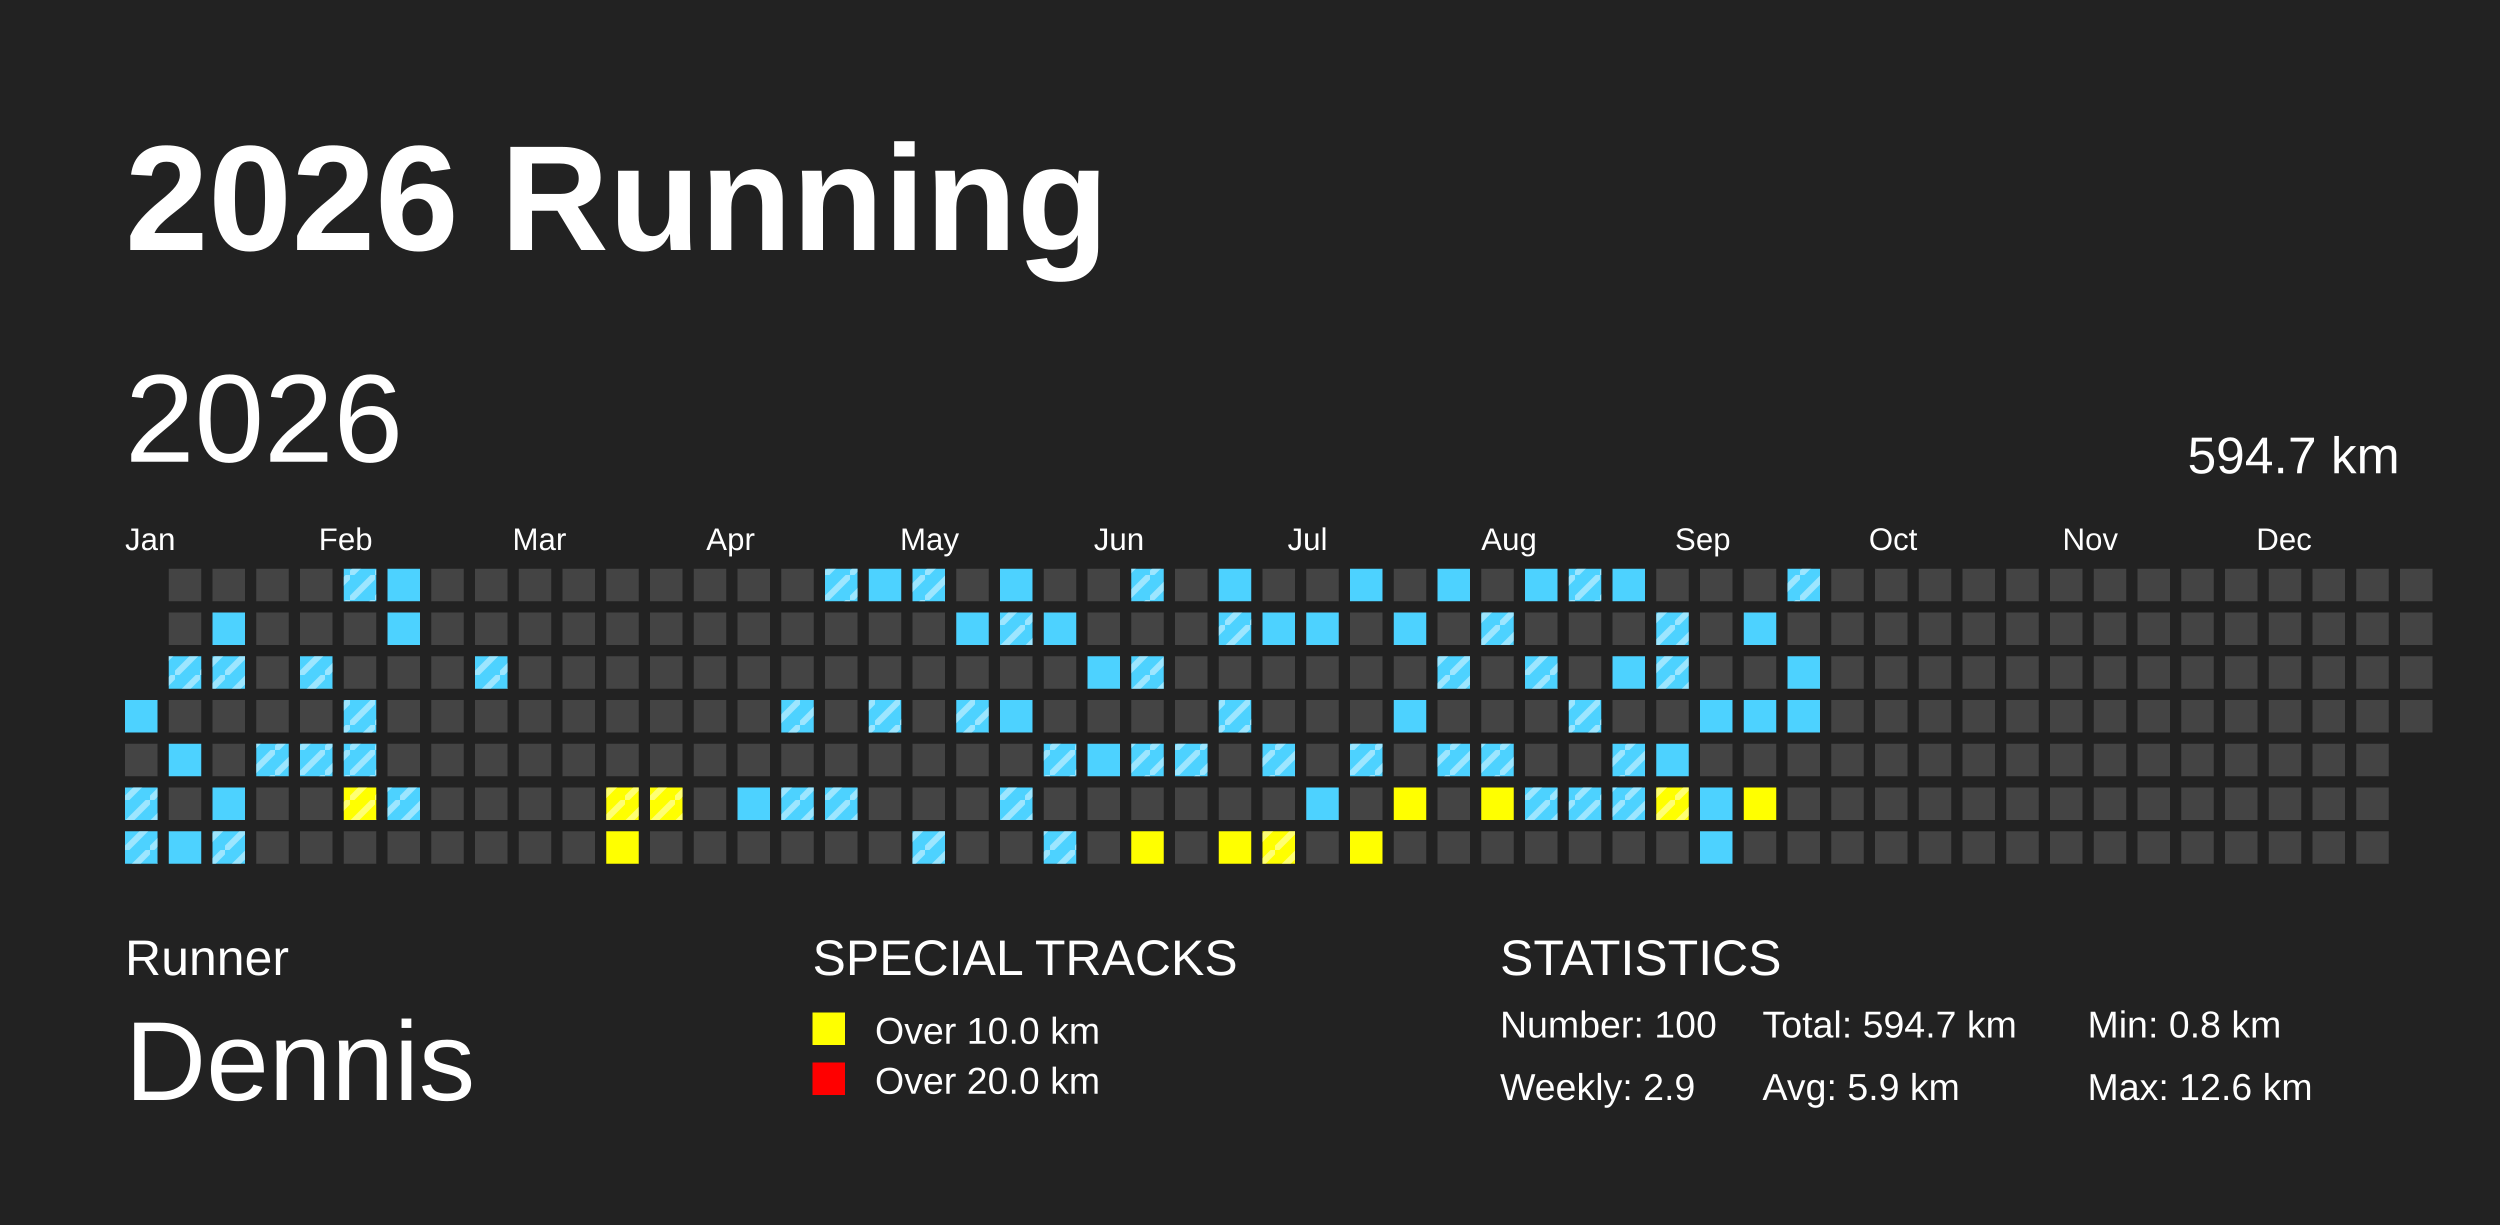
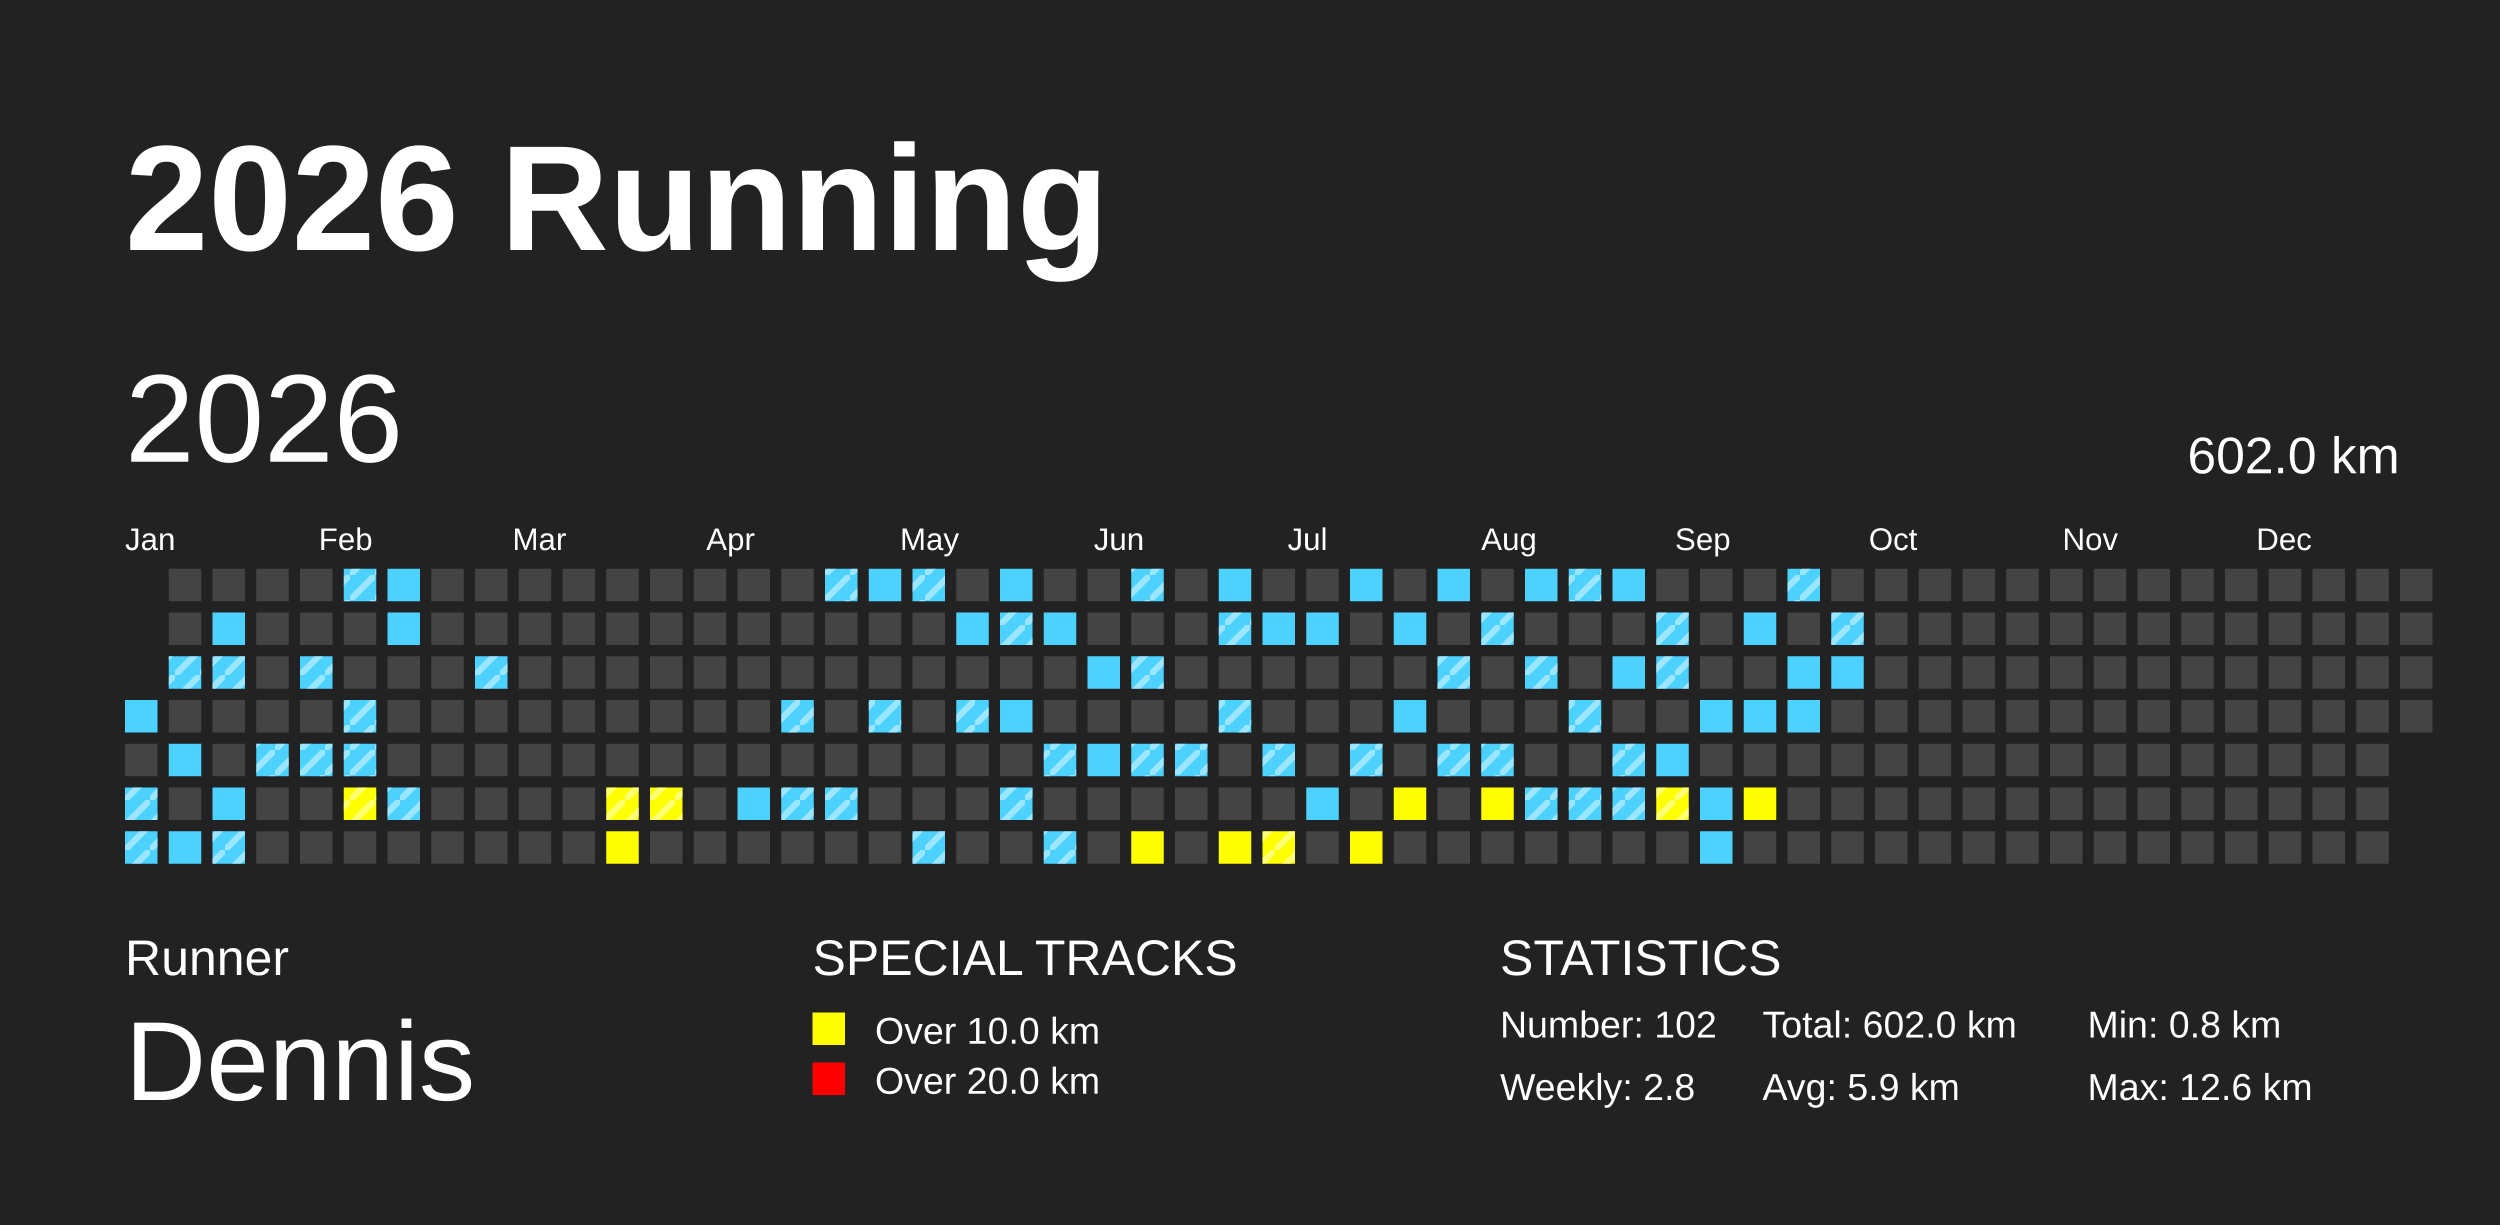
<svg xmlns="http://www.w3.org/2000/svg" baseProfile="full" height="98mm" version="1.1" viewBox="0,0,200,98" width="200mm">
  <defs>
    <pattern height="2" id="indoor-stripe" patternUnits="userSpaceOnUse" width="2">
      <line stroke="white" stroke-opacity="0.45" stroke-width="0.5" x1="0" x2="2" y1="2" y2="0" />
    </pattern>
  </defs>
  <rect fill="#222222" height="98" width="200" x="0" y="0" />
  <text fill="#FFFFFF" style="font-size:12px; font-family:Arial; font-weight:bold;" x="10" y="20">2026 Running</text>
  <text fill="#FFFFFF" style="font-size:4px; font-family:Arial" x="10" y="78">Runner</text>
  <text fill="#FFFFFF" style="font-size:9px; font-family:Arial" x="10" y="88">Dennis</text>
  <text fill="#FFFFFF" style="font-size:4px; font-family:Arial" x="65" y="78">SPECIAL TRACKS</text>
  <rect fill="yellow" height="2.6" width="2.6" x="65" y="81" />
  <text fill="#FFFFFF" style="font-size:3px; font-family:Arial" x="70" y="83.5">Over 10.0 km</text>
  <rect fill="red" height="2.6" width="2.6" x="65" y="85" />
  <text fill="#FFFFFF" style="font-size:3px; font-family:Arial" x="70" y="87.5">Over 20.0 km</text>
  <text fill="#FFFFFF" style="font-size:4px; font-family:Arial" x="120" y="78">STATISTICS</text>
-   <text fill="#FFFFFF" style="font-size:3px; font-family:Arial" x="120" y="83">Number: 100</text>
-   <text fill="#FFFFFF" style="font-size:3px; font-family:Arial" x="120" y="88">Weekly: 2.9</text>
-   <text fill="#FFFFFF" style="font-size:3px; font-family:Arial" x="141" y="83">Total: 594.7 km</text>
+   <text fill="#FFFFFF" style="font-size:3px; font-family:Arial" x="120" y="83">Number: 102</text>
+   <text fill="#FFFFFF" style="font-size:3px; font-family:Arial" x="120" y="88">Weekly: 2.8</text>
+   <text fill="#FFFFFF" style="font-size:3px; font-family:Arial" x="141" y="83">Total: 602.0 km</text>
  <text fill="#FFFFFF" style="font-size:3px; font-family:Arial" x="141" y="88">Avg: 5.9 km</text>
  <text fill="#FFFFFF" style="font-size:3px; font-family:Arial" x="167" y="83">Min: 0.8 km</text>
  <text fill="#FFFFFF" style="font-size:3px; font-family:Arial" x="167" y="88">Max: 12.6 km</text>
  <text dominant-baseline="hanging" fill="#FFFFFF" style="font-size:10.0px; font-family:Arial;" x="10" y="30">2026</text>
-   <text dominant-baseline="hanging" fill="#FFFFFF" style="font-size:4.125px; font-family:Arial;" x="175" y="35">594.7 km</text>
+   <text dominant-baseline="hanging" fill="#FFFFFF" style="font-size:4.125px; font-family:Arial;" x="175" y="35">602.0 km</text>
  <text fill="#FFFFFF" style="font-size:2.5px; font-family:Arial" x="10.0" y="44">Jan</text>
  <text fill="#FFFFFF" style="font-size:2.5px; font-family:Arial" x="25.5" y="44">Feb</text>
  <text fill="#FFFFFF" style="font-size:2.5px; font-family:Arial" x="41.0" y="44">Mar</text>
  <text fill="#FFFFFF" style="font-size:2.5px; font-family:Arial" x="56.5" y="44">Apr</text>
  <text fill="#FFFFFF" style="font-size:2.5px; font-family:Arial" x="72.0" y="44">May</text>
  <text fill="#FFFFFF" style="font-size:2.5px; font-family:Arial" x="87.5" y="44">Jun</text>
  <text fill="#FFFFFF" style="font-size:2.5px; font-family:Arial" x="103.0" y="44">Jul</text>
  <text fill="#FFFFFF" style="font-size:2.5px; font-family:Arial" x="118.5" y="44">Aug</text>
  <text fill="#FFFFFF" style="font-size:2.5px; font-family:Arial" x="134.0" y="44">Sep</text>
  <text fill="#FFFFFF" style="font-size:2.5px; font-family:Arial" x="149.5" y="44">Oct</text>
  <text fill="#FFFFFF" style="font-size:2.5px; font-family:Arial" x="165.0" y="44">Nov</text>
  <text fill="#FFFFFF" style="font-size:2.5px; font-family:Arial" x="180.5" y="44">Dec</text>
  <rect fill="#4DD2FF" height="2.6" width="2.6" x="10.0" y="56.0" />
  <rect fill="#444444" height="2.6" width="2.6" x="10.0" y="59.5" />
  <rect fill="#4DD2FF" height="2.6" width="2.6" x="10.0" y="63.0" />
  <rect fill="url(#indoor-stripe)" height="2.6" style="pointer-events: none;" width="2.6" x="10.0" y="63.0" />
  <rect fill="#4DD2FF" height="2.6" width="2.6" x="10.0" y="66.5" />
  <rect fill="url(#indoor-stripe)" height="2.6" style="pointer-events: none;" width="2.6" x="10.0" y="66.5" />
  <rect fill="#444444" height="2.6" width="2.6" x="13.5" y="45.5" />
  <rect fill="#444444" height="2.6" width="2.6" x="13.5" y="49.0" />
  <rect fill="#4DD2FF" height="2.6" width="2.6" x="13.5" y="52.5" />
  <rect fill="url(#indoor-stripe)" height="2.6" style="pointer-events: none;" width="2.6" x="13.5" y="52.5" />
  <rect fill="#444444" height="2.6" width="2.6" x="13.5" y="56.0" />
  <rect fill="#4DD2FF" height="2.6" width="2.6" x="13.5" y="59.5" />
  <rect fill="#444444" height="2.6" width="2.6" x="13.5" y="63.0" />
  <rect fill="#4DD2FF" height="2.6" width="2.6" x="13.5" y="66.5" />
  <rect fill="#444444" height="2.6" width="2.6" x="17.0" y="45.5" />
  <rect fill="#4DD2FF" height="2.6" width="2.6" x="17.0" y="49.0" />
  <rect fill="#4DD2FF" height="2.6" width="2.6" x="17.0" y="52.5" />
  <rect fill="url(#indoor-stripe)" height="2.6" style="pointer-events: none;" width="2.6" x="17.0" y="52.5" />
  <rect fill="#444444" height="2.6" width="2.6" x="17.0" y="56.0" />
  <rect fill="#444444" height="2.6" width="2.6" x="17.0" y="59.5" />
  <rect fill="#4DD2FF" height="2.6" width="2.6" x="17.0" y="63.0" />
  <rect fill="#4DD2FF" height="2.6" width="2.6" x="17.0" y="66.5" />
  <rect fill="url(#indoor-stripe)" height="2.6" style="pointer-events: none;" width="2.6" x="17.0" y="66.5" />
  <rect fill="#444444" height="2.6" width="2.6" x="20.5" y="45.5" />
  <rect fill="#444444" height="2.6" width="2.6" x="20.5" y="49.0" />
  <rect fill="#444444" height="2.6" width="2.6" x="20.5" y="52.5" />
  <rect fill="#444444" height="2.6" width="2.6" x="20.5" y="56.0" />
  <rect fill="#4DD2FF" height="2.6" width="2.6" x="20.5" y="59.5" />
  <rect fill="url(#indoor-stripe)" height="2.6" style="pointer-events: none;" width="2.6" x="20.5" y="59.5" />
  <rect fill="#444444" height="2.6" width="2.6" x="20.5" y="63.0" />
  <rect fill="#444444" height="2.6" width="2.6" x="20.5" y="66.5" />
  <rect fill="#444444" height="2.6" width="2.6" x="24.0" y="45.5" />
  <rect fill="#444444" height="2.6" width="2.6" x="24.0" y="49.0" />
  <rect fill="#4DD2FF" height="2.6" width="2.6" x="24.0" y="52.5" />
  <rect fill="url(#indoor-stripe)" height="2.6" style="pointer-events: none;" width="2.6" x="24.0" y="52.5" />
  <rect fill="#444444" height="2.6" width="2.6" x="24.0" y="56.0" />
  <rect fill="#4DD2FF" height="2.6" width="2.6" x="24.0" y="59.5" />
  <rect fill="url(#indoor-stripe)" height="2.6" style="pointer-events: none;" width="2.6" x="24.0" y="59.5" />
  <rect fill="#444444" height="2.6" width="2.6" x="24.0" y="63.0" />
  <rect fill="#444444" height="2.6" width="2.6" x="24.0" y="66.5" />
  <rect fill="#4DD2FF" height="2.6" width="2.6" x="27.5" y="45.5" />
  <rect fill="url(#indoor-stripe)" height="2.6" style="pointer-events: none;" width="2.6" x="27.5" y="45.5" />
  <rect fill="#444444" height="2.6" width="2.6" x="27.5" y="49.0" />
  <rect fill="#444444" height="2.6" width="2.6" x="27.5" y="52.5" />
  <rect fill="#4DD2FF" height="2.6" width="2.6" x="27.5" y="56.0" />
  <rect fill="url(#indoor-stripe)" height="2.6" style="pointer-events: none;" width="2.6" x="27.5" y="56.0" />
  <rect fill="#4DD2FF" height="2.6" width="2.6" x="27.5" y="59.5" />
  <rect fill="url(#indoor-stripe)" height="2.6" style="pointer-events: none;" width="2.6" x="27.5" y="59.5" />
  <rect fill="yellow" height="2.6" width="2.6" x="27.5" y="63.0" />
  <rect fill="url(#indoor-stripe)" height="2.6" style="pointer-events: none;" width="2.6" x="27.5" y="63.0" />
  <rect fill="#444444" height="2.6" width="2.6" x="27.5" y="66.5" />
  <rect fill="#4DD2FF" height="2.6" width="2.6" x="31.0" y="45.5" />
  <rect fill="#4DD2FF" height="2.6" width="2.6" x="31.0" y="49.0" />
  <rect fill="#444444" height="2.6" width="2.6" x="31.0" y="52.5" />
  <rect fill="#444444" height="2.6" width="2.6" x="31.0" y="56.0" />
  <rect fill="#444444" height="2.6" width="2.6" x="31.0" y="59.5" />
  <rect fill="#4DD2FF" height="2.6" width="2.6" x="31.0" y="63.0" />
  <rect fill="url(#indoor-stripe)" height="2.6" style="pointer-events: none;" width="2.6" x="31.0" y="63.0" />
  <rect fill="#444444" height="2.6" width="2.6" x="31.0" y="66.5" />
  <rect fill="#444444" height="2.6" width="2.6" x="34.5" y="45.5" />
  <rect fill="#444444" height="2.6" width="2.6" x="34.5" y="49.0" />
  <rect fill="#444444" height="2.6" width="2.6" x="34.5" y="52.5" />
  <rect fill="#444444" height="2.6" width="2.6" x="34.5" y="56.0" />
  <rect fill="#444444" height="2.6" width="2.6" x="34.5" y="59.5" />
  <rect fill="#444444" height="2.6" width="2.6" x="34.5" y="63.0" />
  <rect fill="#444444" height="2.6" width="2.6" x="34.5" y="66.5" />
  <rect fill="#444444" height="2.6" width="2.6" x="38.0" y="45.5" />
  <rect fill="#444444" height="2.6" width="2.6" x="38.0" y="49.0" />
  <rect fill="#4DD2FF" height="2.6" width="2.6" x="38.0" y="52.5" />
  <rect fill="url(#indoor-stripe)" height="2.6" style="pointer-events: none;" width="2.6" x="38.0" y="52.5" />
  <rect fill="#444444" height="2.6" width="2.6" x="38.0" y="56.0" />
  <rect fill="#444444" height="2.6" width="2.6" x="38.0" y="59.5" />
  <rect fill="#444444" height="2.6" width="2.6" x="38.0" y="63.0" />
  <rect fill="#444444" height="2.6" width="2.6" x="38.0" y="66.5" />
  <rect fill="#444444" height="2.6" width="2.6" x="41.5" y="45.5" />
  <rect fill="#444444" height="2.6" width="2.6" x="41.5" y="49.0" />
  <rect fill="#444444" height="2.6" width="2.6" x="41.5" y="52.5" />
  <rect fill="#444444" height="2.6" width="2.6" x="41.5" y="56.0" />
  <rect fill="#444444" height="2.6" width="2.6" x="41.5" y="59.5" />
  <rect fill="#444444" height="2.6" width="2.6" x="41.5" y="63.0" />
  <rect fill="#444444" height="2.6" width="2.6" x="41.5" y="66.5" />
  <rect fill="#444444" height="2.6" width="2.6" x="45.0" y="45.5" />
  <rect fill="#444444" height="2.6" width="2.6" x="45.0" y="49.0" />
  <rect fill="#444444" height="2.6" width="2.6" x="45.0" y="52.5" />
  <rect fill="#444444" height="2.6" width="2.6" x="45.0" y="56.0" />
  <rect fill="#444444" height="2.6" width="2.6" x="45.0" y="59.5" />
  <rect fill="#444444" height="2.6" width="2.6" x="45.0" y="63.0" />
  <rect fill="#444444" height="2.6" width="2.6" x="45.0" y="66.5" />
  <rect fill="#444444" height="2.6" width="2.6" x="48.5" y="45.5" />
  <rect fill="#444444" height="2.6" width="2.6" x="48.5" y="49.0" />
  <rect fill="#444444" height="2.6" width="2.6" x="48.5" y="52.5" />
  <rect fill="#444444" height="2.6" width="2.6" x="48.5" y="56.0" />
  <rect fill="#444444" height="2.6" width="2.6" x="48.5" y="59.5" />
  <rect fill="yellow" height="2.6" width="2.6" x="48.5" y="63.0" />
  <rect fill="url(#indoor-stripe)" height="2.6" style="pointer-events: none;" width="2.6" x="48.5" y="63.0" />
  <rect fill="yellow" height="2.6" width="2.6" x="48.5" y="66.5" />
  <rect fill="#444444" height="2.6" width="2.6" x="52.0" y="45.5" />
  <rect fill="#444444" height="2.6" width="2.6" x="52.0" y="49.0" />
  <rect fill="#444444" height="2.6" width="2.6" x="52.0" y="52.5" />
  <rect fill="#444444" height="2.6" width="2.6" x="52.0" y="56.0" />
  <rect fill="#444444" height="2.6" width="2.6" x="52.0" y="59.5" />
  <rect fill="yellow" height="2.6" width="2.6" x="52.0" y="63.0" />
  <rect fill="url(#indoor-stripe)" height="2.6" style="pointer-events: none;" width="2.6" x="52.0" y="63.0" />
  <rect fill="#444444" height="2.6" width="2.6" x="52.0" y="66.5" />
  <rect fill="#444444" height="2.6" width="2.6" x="55.5" y="45.5" />
  <rect fill="#444444" height="2.6" width="2.6" x="55.5" y="49.0" />
  <rect fill="#444444" height="2.6" width="2.6" x="55.5" y="52.5" />
  <rect fill="#444444" height="2.6" width="2.6" x="55.5" y="56.0" />
  <rect fill="#444444" height="2.6" width="2.6" x="55.5" y="59.5" />
  <rect fill="#444444" height="2.6" width="2.6" x="55.5" y="63.0" />
  <rect fill="#444444" height="2.6" width="2.6" x="55.5" y="66.5" />
  <rect fill="#444444" height="2.6" width="2.6" x="59.0" y="45.5" />
  <rect fill="#444444" height="2.6" width="2.6" x="59.0" y="49.0" />
  <rect fill="#444444" height="2.6" width="2.6" x="59.0" y="52.5" />
  <rect fill="#444444" height="2.6" width="2.6" x="59.0" y="56.0" />
  <rect fill="#444444" height="2.6" width="2.6" x="59.0" y="59.5" />
  <rect fill="#4DD2FF" height="2.6" width="2.6" x="59.0" y="63.0" />
  <rect fill="#444444" height="2.6" width="2.6" x="59.0" y="66.5" />
  <rect fill="#444444" height="2.6" width="2.6" x="62.5" y="45.5" />
  <rect fill="#444444" height="2.6" width="2.6" x="62.5" y="49.0" />
  <rect fill="#444444" height="2.6" width="2.6" x="62.5" y="52.5" />
  <rect fill="#4DD2FF" height="2.6" width="2.6" x="62.5" y="56.0" />
  <rect fill="url(#indoor-stripe)" height="2.6" style="pointer-events: none;" width="2.6" x="62.5" y="56.0" />
  <rect fill="#444444" height="2.6" width="2.6" x="62.5" y="59.5" />
  <rect fill="#4DD2FF" height="2.6" width="2.6" x="62.5" y="63.0" />
  <rect fill="url(#indoor-stripe)" height="2.6" style="pointer-events: none;" width="2.6" x="62.5" y="63.0" />
  <rect fill="#444444" height="2.6" width="2.6" x="62.5" y="66.5" />
  <rect fill="#4DD2FF" height="2.6" width="2.6" x="66.0" y="45.5" />
  <rect fill="url(#indoor-stripe)" height="2.6" style="pointer-events: none;" width="2.6" x="66.0" y="45.5" />
  <rect fill="#444444" height="2.6" width="2.6" x="66.0" y="49.0" />
  <rect fill="#444444" height="2.6" width="2.6" x="66.0" y="52.5" />
  <rect fill="#444444" height="2.6" width="2.6" x="66.0" y="56.0" />
  <rect fill="#444444" height="2.6" width="2.6" x="66.0" y="59.5" />
  <rect fill="#4DD2FF" height="2.6" width="2.6" x="66.0" y="63.0" />
  <rect fill="url(#indoor-stripe)" height="2.6" style="pointer-events: none;" width="2.6" x="66.0" y="63.0" />
  <rect fill="#444444" height="2.6" width="2.6" x="66.0" y="66.5" />
  <rect fill="#4DD2FF" height="2.6" width="2.6" x="69.5" y="45.5" />
  <rect fill="#444444" height="2.6" width="2.6" x="69.5" y="49.0" />
  <rect fill="#444444" height="2.6" width="2.6" x="69.5" y="52.5" />
  <rect fill="#4DD2FF" height="2.6" width="2.6" x="69.5" y="56.0" />
  <rect fill="url(#indoor-stripe)" height="2.6" style="pointer-events: none;" width="2.6" x="69.5" y="56.0" />
  <rect fill="#444444" height="2.6" width="2.6" x="69.5" y="59.5" />
  <rect fill="#444444" height="2.6" width="2.6" x="69.5" y="63.0" />
  <rect fill="#444444" height="2.6" width="2.6" x="69.5" y="66.5" />
  <rect fill="#4DD2FF" height="2.6" width="2.6" x="73.0" y="45.5" />
  <rect fill="url(#indoor-stripe)" height="2.6" style="pointer-events: none;" width="2.6" x="73.0" y="45.5" />
  <rect fill="#444444" height="2.6" width="2.6" x="73.0" y="49.0" />
  <rect fill="#444444" height="2.6" width="2.6" x="73.0" y="52.5" />
  <rect fill="#444444" height="2.6" width="2.6" x="73.0" y="56.0" />
  <rect fill="#444444" height="2.6" width="2.6" x="73.0" y="59.5" />
  <rect fill="#444444" height="2.6" width="2.6" x="73.0" y="63.0" />
  <rect fill="#4DD2FF" height="2.6" width="2.6" x="73.0" y="66.5" />
  <rect fill="url(#indoor-stripe)" height="2.6" style="pointer-events: none;" width="2.6" x="73.0" y="66.5" />
  <rect fill="#444444" height="2.6" width="2.6" x="76.5" y="45.5" />
  <rect fill="#4DD2FF" height="2.6" width="2.6" x="76.5" y="49.0" />
  <rect fill="#444444" height="2.6" width="2.6" x="76.5" y="52.5" />
  <rect fill="#4DD2FF" height="2.6" width="2.6" x="76.5" y="56.0" />
  <rect fill="url(#indoor-stripe)" height="2.6" style="pointer-events: none;" width="2.6" x="76.5" y="56.0" />
  <rect fill="#444444" height="2.6" width="2.6" x="76.5" y="59.5" />
  <rect fill="#444444" height="2.6" width="2.6" x="76.5" y="63.0" />
  <rect fill="#444444" height="2.6" width="2.6" x="76.5" y="66.5" />
  <rect fill="#4DD2FF" height="2.6" width="2.6" x="80.0" y="45.5" />
  <rect fill="#4DD2FF" height="2.6" width="2.6" x="80.0" y="49.0" />
  <rect fill="url(#indoor-stripe)" height="2.6" style="pointer-events: none;" width="2.6" x="80.0" y="49.0" />
  <rect fill="#444444" height="2.6" width="2.6" x="80.0" y="52.5" />
  <rect fill="#4DD2FF" height="2.6" width="2.6" x="80.0" y="56.0" />
  <rect fill="#444444" height="2.6" width="2.6" x="80.0" y="59.5" />
  <rect fill="#4DD2FF" height="2.6" width="2.6" x="80.0" y="63.0" />
  <rect fill="url(#indoor-stripe)" height="2.6" style="pointer-events: none;" width="2.6" x="80.0" y="63.0" />
  <rect fill="#444444" height="2.6" width="2.6" x="80.0" y="66.5" />
  <rect fill="#444444" height="2.6" width="2.6" x="83.5" y="45.5" />
  <rect fill="#4DD2FF" height="2.6" width="2.6" x="83.5" y="49.0" />
  <rect fill="#444444" height="2.6" width="2.6" x="83.5" y="52.5" />
  <rect fill="#444444" height="2.6" width="2.6" x="83.5" y="56.0" />
  <rect fill="#4DD2FF" height="2.6" width="2.6" x="83.5" y="59.5" />
  <rect fill="url(#indoor-stripe)" height="2.6" style="pointer-events: none;" width="2.6" x="83.5" y="59.5" />
  <rect fill="#444444" height="2.6" width="2.6" x="83.5" y="63.0" />
  <rect fill="#4DD2FF" height="2.6" width="2.6" x="83.5" y="66.5" />
  <rect fill="url(#indoor-stripe)" height="2.6" style="pointer-events: none;" width="2.6" x="83.5" y="66.5" />
  <rect fill="#444444" height="2.6" width="2.6" x="87.0" y="45.5" />
  <rect fill="#444444" height="2.6" width="2.6" x="87.0" y="49.0" />
  <rect fill="#4DD2FF" height="2.6" width="2.6" x="87.0" y="52.5" />
  <rect fill="#444444" height="2.6" width="2.6" x="87.0" y="56.0" />
  <rect fill="#4DD2FF" height="2.6" width="2.6" x="87.0" y="59.5" />
  <rect fill="#444444" height="2.6" width="2.6" x="87.0" y="63.0" />
  <rect fill="#444444" height="2.6" width="2.6" x="87.0" y="66.5" />
  <rect fill="#4DD2FF" height="2.6" width="2.6" x="90.5" y="45.5" />
  <rect fill="url(#indoor-stripe)" height="2.6" style="pointer-events: none;" width="2.6" x="90.5" y="45.5" />
  <rect fill="#444444" height="2.6" width="2.6" x="90.5" y="49.0" />
  <rect fill="#4DD2FF" height="2.6" width="2.6" x="90.5" y="52.5" />
  <rect fill="url(#indoor-stripe)" height="2.6" style="pointer-events: none;" width="2.6" x="90.5" y="52.5" />
  <rect fill="#444444" height="2.6" width="2.6" x="90.5" y="56.0" />
  <rect fill="#4DD2FF" height="2.6" width="2.6" x="90.5" y="59.5" />
  <rect fill="url(#indoor-stripe)" height="2.6" style="pointer-events: none;" width="2.6" x="90.5" y="59.5" />
  <rect fill="#444444" height="2.6" width="2.6" x="90.5" y="63.0" />
  <rect fill="yellow" height="2.6" width="2.6" x="90.5" y="66.5" />
  <rect fill="#444444" height="2.6" width="2.6" x="94.0" y="45.5" />
  <rect fill="#444444" height="2.6" width="2.6" x="94.0" y="49.0" />
  <rect fill="#444444" height="2.6" width="2.6" x="94.0" y="52.5" />
  <rect fill="#444444" height="2.6" width="2.6" x="94.0" y="56.0" />
  <rect fill="#4DD2FF" height="2.6" width="2.6" x="94.0" y="59.5" />
  <rect fill="url(#indoor-stripe)" height="2.6" style="pointer-events: none;" width="2.6" x="94.0" y="59.5" />
  <rect fill="#444444" height="2.6" width="2.6" x="94.0" y="63.0" />
  <rect fill="#444444" height="2.6" width="2.6" x="94.0" y="66.5" />
  <rect fill="#4DD2FF" height="2.6" width="2.6" x="97.5" y="45.5" />
  <rect fill="#4DD2FF" height="2.6" width="2.6" x="97.5" y="49.0" />
  <rect fill="url(#indoor-stripe)" height="2.6" style="pointer-events: none;" width="2.6" x="97.5" y="49.0" />
  <rect fill="#444444" height="2.6" width="2.6" x="97.5" y="52.5" />
  <rect fill="#4DD2FF" height="2.6" width="2.6" x="97.5" y="56.0" />
  <rect fill="url(#indoor-stripe)" height="2.6" style="pointer-events: none;" width="2.6" x="97.5" y="56.0" />
  <rect fill="#444444" height="2.6" width="2.6" x="97.5" y="59.5" />
  <rect fill="#444444" height="2.6" width="2.6" x="97.5" y="63.0" />
  <rect fill="yellow" height="2.6" width="2.6" x="97.5" y="66.5" />
  <rect fill="#444444" height="2.6" width="2.6" x="101.0" y="45.5" />
  <rect fill="#4DD2FF" height="2.6" width="2.6" x="101.0" y="49.0" />
  <rect fill="#444444" height="2.6" width="2.6" x="101.0" y="52.5" />
  <rect fill="#444444" height="2.6" width="2.6" x="101.0" y="56.0" />
  <rect fill="#4DD2FF" height="2.6" width="2.6" x="101.0" y="59.5" />
  <rect fill="url(#indoor-stripe)" height="2.6" style="pointer-events: none;" width="2.6" x="101.0" y="59.5" />
  <rect fill="#444444" height="2.6" width="2.6" x="101.0" y="63.0" />
  <rect fill="yellow" height="2.6" width="2.6" x="101.0" y="66.5" />
  <rect fill="url(#indoor-stripe)" height="2.6" style="pointer-events: none;" width="2.6" x="101.0" y="66.5" />
  <rect fill="#444444" height="2.6" width="2.6" x="104.5" y="45.5" />
  <rect fill="#4DD2FF" height="2.6" width="2.6" x="104.5" y="49.0" />
  <rect fill="#444444" height="2.6" width="2.6" x="104.5" y="52.5" />
  <rect fill="#444444" height="2.6" width="2.6" x="104.5" y="56.0" />
  <rect fill="#444444" height="2.6" width="2.6" x="104.5" y="59.5" />
  <rect fill="#4DD2FF" height="2.6" width="2.6" x="104.5" y="63.0" />
  <rect fill="#444444" height="2.6" width="2.6" x="104.5" y="66.5" />
  <rect fill="#4DD2FF" height="2.6" width="2.6" x="108.0" y="45.5" />
  <rect fill="#444444" height="2.6" width="2.6" x="108.0" y="49.0" />
  <rect fill="#444444" height="2.6" width="2.6" x="108.0" y="52.5" />
  <rect fill="#444444" height="2.6" width="2.6" x="108.0" y="56.0" />
  <rect fill="#4DD2FF" height="2.6" width="2.6" x="108.0" y="59.5" />
  <rect fill="url(#indoor-stripe)" height="2.6" style="pointer-events: none;" width="2.6" x="108.0" y="59.5" />
  <rect fill="#444444" height="2.6" width="2.6" x="108.0" y="63.0" />
  <rect fill="yellow" height="2.6" width="2.6" x="108.0" y="66.5" />
  <rect fill="#444444" height="2.6" width="2.6" x="111.5" y="45.5" />
  <rect fill="#4DD2FF" height="2.6" width="2.6" x="111.5" y="49.0" />
  <rect fill="#444444" height="2.6" width="2.6" x="111.5" y="52.5" />
  <rect fill="#4DD2FF" height="2.6" width="2.6" x="111.5" y="56.0" />
  <rect fill="#444444" height="2.6" width="2.6" x="111.5" y="59.5" />
  <rect fill="yellow" height="2.6" width="2.6" x="111.5" y="63.0" />
  <rect fill="#444444" height="2.6" width="2.6" x="111.5" y="66.5" />
  <rect fill="#4DD2FF" height="2.6" width="2.6" x="115.0" y="45.5" />
  <rect fill="#444444" height="2.6" width="2.6" x="115.0" y="49.0" />
  <rect fill="#4DD2FF" height="2.6" width="2.6" x="115.0" y="52.5" />
  <rect fill="url(#indoor-stripe)" height="2.6" style="pointer-events: none;" width="2.6" x="115.0" y="52.5" />
  <rect fill="#444444" height="2.6" width="2.6" x="115.0" y="56.0" />
  <rect fill="#4DD2FF" height="2.6" width="2.6" x="115.0" y="59.5" />
  <rect fill="url(#indoor-stripe)" height="2.6" style="pointer-events: none;" width="2.6" x="115.0" y="59.5" />
  <rect fill="#444444" height="2.6" width="2.6" x="115.0" y="63.0" />
  <rect fill="#444444" height="2.6" width="2.6" x="115.0" y="66.5" />
  <rect fill="#444444" height="2.6" width="2.6" x="118.5" y="45.5" />
  <rect fill="#4DD2FF" height="2.6" width="2.6" x="118.5" y="49.0" />
  <rect fill="url(#indoor-stripe)" height="2.6" style="pointer-events: none;" width="2.6" x="118.5" y="49.0" />
  <rect fill="#444444" height="2.6" width="2.6" x="118.5" y="52.5" />
  <rect fill="#444444" height="2.6" width="2.6" x="118.5" y="56.0" />
  <rect fill="#4DD2FF" height="2.6" width="2.6" x="118.5" y="59.5" />
  <rect fill="url(#indoor-stripe)" height="2.6" style="pointer-events: none;" width="2.6" x="118.5" y="59.5" />
  <rect fill="yellow" height="2.6" width="2.6" x="118.5" y="63.0" />
  <rect fill="#444444" height="2.6" width="2.6" x="118.5" y="66.5" />
  <rect fill="#4DD2FF" height="2.6" width="2.6" x="122.0" y="45.5" />
  <rect fill="#444444" height="2.6" width="2.6" x="122.0" y="49.0" />
  <rect fill="#4DD2FF" height="2.6" width="2.6" x="122.0" y="52.5" />
  <rect fill="url(#indoor-stripe)" height="2.6" style="pointer-events: none;" width="2.6" x="122.0" y="52.5" />
  <rect fill="#444444" height="2.6" width="2.6" x="122.0" y="56.0" />
  <rect fill="#444444" height="2.6" width="2.6" x="122.0" y="59.5" />
  <rect fill="#4DD2FF" height="2.6" width="2.6" x="122.0" y="63.0" />
  <rect fill="url(#indoor-stripe)" height="2.6" style="pointer-events: none;" width="2.6" x="122.0" y="63.0" />
  <rect fill="#444444" height="2.6" width="2.6" x="122.0" y="66.5" />
  <rect fill="#4DD2FF" height="2.6" width="2.6" x="125.5" y="45.5" />
  <rect fill="url(#indoor-stripe)" height="2.6" style="pointer-events: none;" width="2.6" x="125.5" y="45.5" />
  <rect fill="#444444" height="2.6" width="2.6" x="125.5" y="49.0" />
  <rect fill="#444444" height="2.6" width="2.6" x="125.5" y="52.5" />
  <rect fill="#4DD2FF" height="2.6" width="2.6" x="125.5" y="56.0" />
  <rect fill="url(#indoor-stripe)" height="2.6" style="pointer-events: none;" width="2.6" x="125.5" y="56.0" />
  <rect fill="#444444" height="2.6" width="2.6" x="125.5" y="59.5" />
  <rect fill="#4DD2FF" height="2.6" width="2.6" x="125.5" y="63.0" />
  <rect fill="url(#indoor-stripe)" height="2.6" style="pointer-events: none;" width="2.6" x="125.5" y="63.0" />
  <rect fill="#444444" height="2.6" width="2.6" x="125.5" y="66.5" />
  <rect fill="#4DD2FF" height="2.6" width="2.6" x="129.0" y="45.5" />
  <rect fill="#444444" height="2.6" width="2.6" x="129.0" y="49.0" />
  <rect fill="#4DD2FF" height="2.6" width="2.6" x="129.0" y="52.5" />
  <rect fill="#444444" height="2.6" width="2.6" x="129.0" y="56.0" />
  <rect fill="#4DD2FF" height="2.6" width="2.6" x="129.0" y="59.5" />
  <rect fill="url(#indoor-stripe)" height="2.6" style="pointer-events: none;" width="2.6" x="129.0" y="59.5" />
  <rect fill="#4DD2FF" height="2.6" width="2.6" x="129.0" y="63.0" />
  <rect fill="url(#indoor-stripe)" height="2.6" style="pointer-events: none;" width="2.6" x="129.0" y="63.0" />
  <rect fill="#444444" height="2.6" width="2.6" x="129.0" y="66.5" />
  <rect fill="#444444" height="2.6" width="2.6" x="132.5" y="45.5" />
  <rect fill="#4DD2FF" height="2.6" width="2.6" x="132.5" y="49.0" />
  <rect fill="url(#indoor-stripe)" height="2.6" style="pointer-events: none;" width="2.6" x="132.5" y="49.0" />
  <rect fill="#4DD2FF" height="2.6" width="2.6" x="132.5" y="52.5" />
  <rect fill="url(#indoor-stripe)" height="2.6" style="pointer-events: none;" width="2.6" x="132.5" y="52.5" />
  <rect fill="#444444" height="2.6" width="2.6" x="132.5" y="56.0" />
  <rect fill="#4DD2FF" height="2.6" width="2.6" x="132.5" y="59.5" />
  <rect fill="yellow" height="2.6" width="2.6" x="132.5" y="63.0" />
  <rect fill="url(#indoor-stripe)" height="2.6" style="pointer-events: none;" width="2.6" x="132.5" y="63.0" />
  <rect fill="#444444" height="2.6" width="2.6" x="132.5" y="66.5" />
  <rect fill="#444444" height="2.6" width="2.6" x="136.0" y="45.5" />
  <rect fill="#444444" height="2.6" width="2.6" x="136.0" y="49.0" />
  <rect fill="#444444" height="2.6" width="2.6" x="136.0" y="52.5" />
  <rect fill="#4DD2FF" height="2.6" width="2.6" x="136.0" y="56.0" />
  <rect fill="#444444" height="2.6" width="2.6" x="136.0" y="59.5" />
  <rect fill="#4DD2FF" height="2.6" width="2.6" x="136.0" y="63.0" />
  <rect fill="#4DD2FF" height="2.6" width="2.6" x="136.0" y="66.5" />
  <rect fill="#444444" height="2.6" width="2.6" x="139.5" y="45.5" />
  <rect fill="#4DD2FF" height="2.6" width="2.6" x="139.5" y="49.0" />
  <rect fill="#444444" height="2.6" width="2.6" x="139.5" y="52.5" />
  <rect fill="#4DD2FF" height="2.6" width="2.6" x="139.5" y="56.0" />
  <rect fill="#444444" height="2.6" width="2.6" x="139.5" y="59.5" />
  <rect fill="yellow" height="2.6" width="2.6" x="139.5" y="63.0" />
  <rect fill="#444444" height="2.6" width="2.6" x="139.5" y="66.5" />
  <rect fill="#4DD2FF" height="2.6" width="2.6" x="143.0" y="45.5" />
  <rect fill="url(#indoor-stripe)" height="2.6" style="pointer-events: none;" width="2.6" x="143.0" y="45.5" />
  <rect fill="#444444" height="2.6" width="2.6" x="143.0" y="49.0" />
  <rect fill="#4DD2FF" height="2.6" width="2.6" x="143.0" y="52.5" />
  <rect fill="#4DD2FF" height="2.6" width="2.6" x="143.0" y="56.0" />
  <rect fill="#444444" height="2.6" width="2.6" x="143.0" y="59.5" />
  <rect fill="#444444" height="2.6" width="2.6" x="143.0" y="63.0" />
  <rect fill="#444444" height="2.6" width="2.6" x="143.0" y="66.5" />
  <rect fill="#444444" height="2.6" width="2.6" x="146.5" y="45.5" />
-   <rect fill="#444444" height="2.6" width="2.6" x="146.5" y="49.0" />
-   <rect fill="#444444" height="2.6" width="2.6" x="146.5" y="52.5" />
+   <rect fill="#4DD2FF" height="2.6" width="2.6" x="146.5" y="49.0" />
+   <rect fill="url(#indoor-stripe)" height="2.6" style="pointer-events: none;" width="2.6" x="146.5" y="49.0" />
+   <rect fill="#4DD2FF" height="2.6" width="2.6" x="146.5" y="52.5" />
  <rect fill="#444444" height="2.6" width="2.6" x="146.5" y="56.0" />
  <rect fill="#444444" height="2.6" width="2.6" x="146.5" y="59.5" />
  <rect fill="#444444" height="2.6" width="2.6" x="146.5" y="63.0" />
  <rect fill="#444444" height="2.6" width="2.6" x="146.5" y="66.5" />
  <rect fill="#444444" height="2.6" width="2.6" x="150.0" y="45.5" />
  <rect fill="#444444" height="2.6" width="2.6" x="150.0" y="49.0" />
  <rect fill="#444444" height="2.6" width="2.6" x="150.0" y="52.5" />
  <rect fill="#444444" height="2.6" width="2.6" x="150.0" y="56.0" />
  <rect fill="#444444" height="2.6" width="2.6" x="150.0" y="59.5" />
  <rect fill="#444444" height="2.6" width="2.6" x="150.0" y="63.0" />
  <rect fill="#444444" height="2.6" width="2.6" x="150.0" y="66.5" />
  <rect fill="#444444" height="2.6" width="2.6" x="153.5" y="45.5" />
  <rect fill="#444444" height="2.6" width="2.6" x="153.5" y="49.0" />
  <rect fill="#444444" height="2.6" width="2.6" x="153.5" y="52.5" />
  <rect fill="#444444" height="2.6" width="2.6" x="153.5" y="56.0" />
  <rect fill="#444444" height="2.6" width="2.6" x="153.5" y="59.5" />
  <rect fill="#444444" height="2.6" width="2.6" x="153.5" y="63.0" />
  <rect fill="#444444" height="2.6" width="2.6" x="153.5" y="66.5" />
  <rect fill="#444444" height="2.6" width="2.6" x="157.0" y="45.5" />
  <rect fill="#444444" height="2.6" width="2.6" x="157.0" y="49.0" />
  <rect fill="#444444" height="2.6" width="2.6" x="157.0" y="52.5" />
  <rect fill="#444444" height="2.6" width="2.6" x="157.0" y="56.0" />
  <rect fill="#444444" height="2.6" width="2.6" x="157.0" y="59.5" />
  <rect fill="#444444" height="2.6" width="2.6" x="157.0" y="63.0" />
  <rect fill="#444444" height="2.6" width="2.6" x="157.0" y="66.5" />
  <rect fill="#444444" height="2.6" width="2.6" x="160.5" y="45.5" />
  <rect fill="#444444" height="2.6" width="2.6" x="160.5" y="49.0" />
  <rect fill="#444444" height="2.6" width="2.6" x="160.5" y="52.5" />
  <rect fill="#444444" height="2.6" width="2.6" x="160.5" y="56.0" />
  <rect fill="#444444" height="2.6" width="2.6" x="160.5" y="59.5" />
  <rect fill="#444444" height="2.6" width="2.6" x="160.5" y="63.0" />
  <rect fill="#444444" height="2.6" width="2.6" x="160.5" y="66.5" />
  <rect fill="#444444" height="2.6" width="2.6" x="164.0" y="45.5" />
  <rect fill="#444444" height="2.6" width="2.6" x="164.0" y="49.0" />
  <rect fill="#444444" height="2.6" width="2.6" x="164.0" y="52.5" />
  <rect fill="#444444" height="2.6" width="2.6" x="164.0" y="56.0" />
  <rect fill="#444444" height="2.6" width="2.6" x="164.0" y="59.5" />
  <rect fill="#444444" height="2.6" width="2.6" x="164.0" y="63.0" />
  <rect fill="#444444" height="2.6" width="2.6" x="164.0" y="66.5" />
  <rect fill="#444444" height="2.6" width="2.6" x="167.5" y="45.5" />
  <rect fill="#444444" height="2.6" width="2.6" x="167.5" y="49.0" />
  <rect fill="#444444" height="2.6" width="2.6" x="167.5" y="52.5" />
  <rect fill="#444444" height="2.6" width="2.6" x="167.5" y="56.0" />
  <rect fill="#444444" height="2.6" width="2.6" x="167.5" y="59.5" />
  <rect fill="#444444" height="2.6" width="2.6" x="167.5" y="63.0" />
  <rect fill="#444444" height="2.6" width="2.6" x="167.5" y="66.5" />
  <rect fill="#444444" height="2.6" width="2.6" x="171.0" y="45.5" />
  <rect fill="#444444" height="2.6" width="2.6" x="171.0" y="49.0" />
  <rect fill="#444444" height="2.6" width="2.6" x="171.0" y="52.5" />
  <rect fill="#444444" height="2.6" width="2.6" x="171.0" y="56.0" />
  <rect fill="#444444" height="2.6" width="2.6" x="171.0" y="59.5" />
  <rect fill="#444444" height="2.6" width="2.6" x="171.0" y="63.0" />
  <rect fill="#444444" height="2.6" width="2.6" x="171.0" y="66.5" />
  <rect fill="#444444" height="2.6" width="2.6" x="174.5" y="45.5" />
  <rect fill="#444444" height="2.6" width="2.6" x="174.5" y="49.0" />
  <rect fill="#444444" height="2.6" width="2.6" x="174.5" y="52.5" />
  <rect fill="#444444" height="2.6" width="2.6" x="174.5" y="56.0" />
  <rect fill="#444444" height="2.6" width="2.6" x="174.5" y="59.5" />
  <rect fill="#444444" height="2.6" width="2.6" x="174.5" y="63.0" />
  <rect fill="#444444" height="2.6" width="2.6" x="174.5" y="66.5" />
  <rect fill="#444444" height="2.6" width="2.6" x="178.0" y="45.5" />
  <rect fill="#444444" height="2.6" width="2.6" x="178.0" y="49.0" />
  <rect fill="#444444" height="2.6" width="2.6" x="178.0" y="52.5" />
  <rect fill="#444444" height="2.6" width="2.6" x="178.0" y="56.0" />
  <rect fill="#444444" height="2.6" width="2.6" x="178.0" y="59.5" />
  <rect fill="#444444" height="2.6" width="2.6" x="178.0" y="63.0" />
  <rect fill="#444444" height="2.6" width="2.6" x="178.0" y="66.5" />
  <rect fill="#444444" height="2.6" width="2.6" x="181.5" y="45.5" />
  <rect fill="#444444" height="2.6" width="2.6" x="181.5" y="49.0" />
  <rect fill="#444444" height="2.6" width="2.6" x="181.5" y="52.5" />
  <rect fill="#444444" height="2.6" width="2.6" x="181.5" y="56.0" />
  <rect fill="#444444" height="2.6" width="2.6" x="181.5" y="59.5" />
  <rect fill="#444444" height="2.6" width="2.6" x="181.5" y="63.0" />
  <rect fill="#444444" height="2.6" width="2.6" x="181.5" y="66.5" />
  <rect fill="#444444" height="2.6" width="2.6" x="185.0" y="45.5" />
  <rect fill="#444444" height="2.6" width="2.6" x="185.0" y="49.0" />
  <rect fill="#444444" height="2.6" width="2.6" x="185.0" y="52.5" />
  <rect fill="#444444" height="2.6" width="2.6" x="185.0" y="56.0" />
  <rect fill="#444444" height="2.6" width="2.6" x="185.0" y="59.5" />
  <rect fill="#444444" height="2.6" width="2.6" x="185.0" y="63.0" />
  <rect fill="#444444" height="2.6" width="2.6" x="185.0" y="66.5" />
  <rect fill="#444444" height="2.6" width="2.6" x="188.5" y="45.5" />
  <rect fill="#444444" height="2.6" width="2.6" x="188.5" y="49.0" />
  <rect fill="#444444" height="2.6" width="2.6" x="188.5" y="52.5" />
  <rect fill="#444444" height="2.6" width="2.6" x="188.5" y="56.0" />
  <rect fill="#444444" height="2.6" width="2.6" x="188.5" y="59.5" />
  <rect fill="#444444" height="2.6" width="2.6" x="188.5" y="63.0" />
  <rect fill="#444444" height="2.6" width="2.6" x="188.5" y="66.5" />
  <rect fill="#444444" height="2.6" width="2.6" x="192.0" y="45.5" />
  <rect fill="#444444" height="2.6" width="2.6" x="192.0" y="49.0" />
  <rect fill="#444444" height="2.6" width="2.6" x="192.0" y="52.5" />
  <rect fill="#444444" height="2.6" width="2.6" x="192.0" y="56.0" />
</svg>
